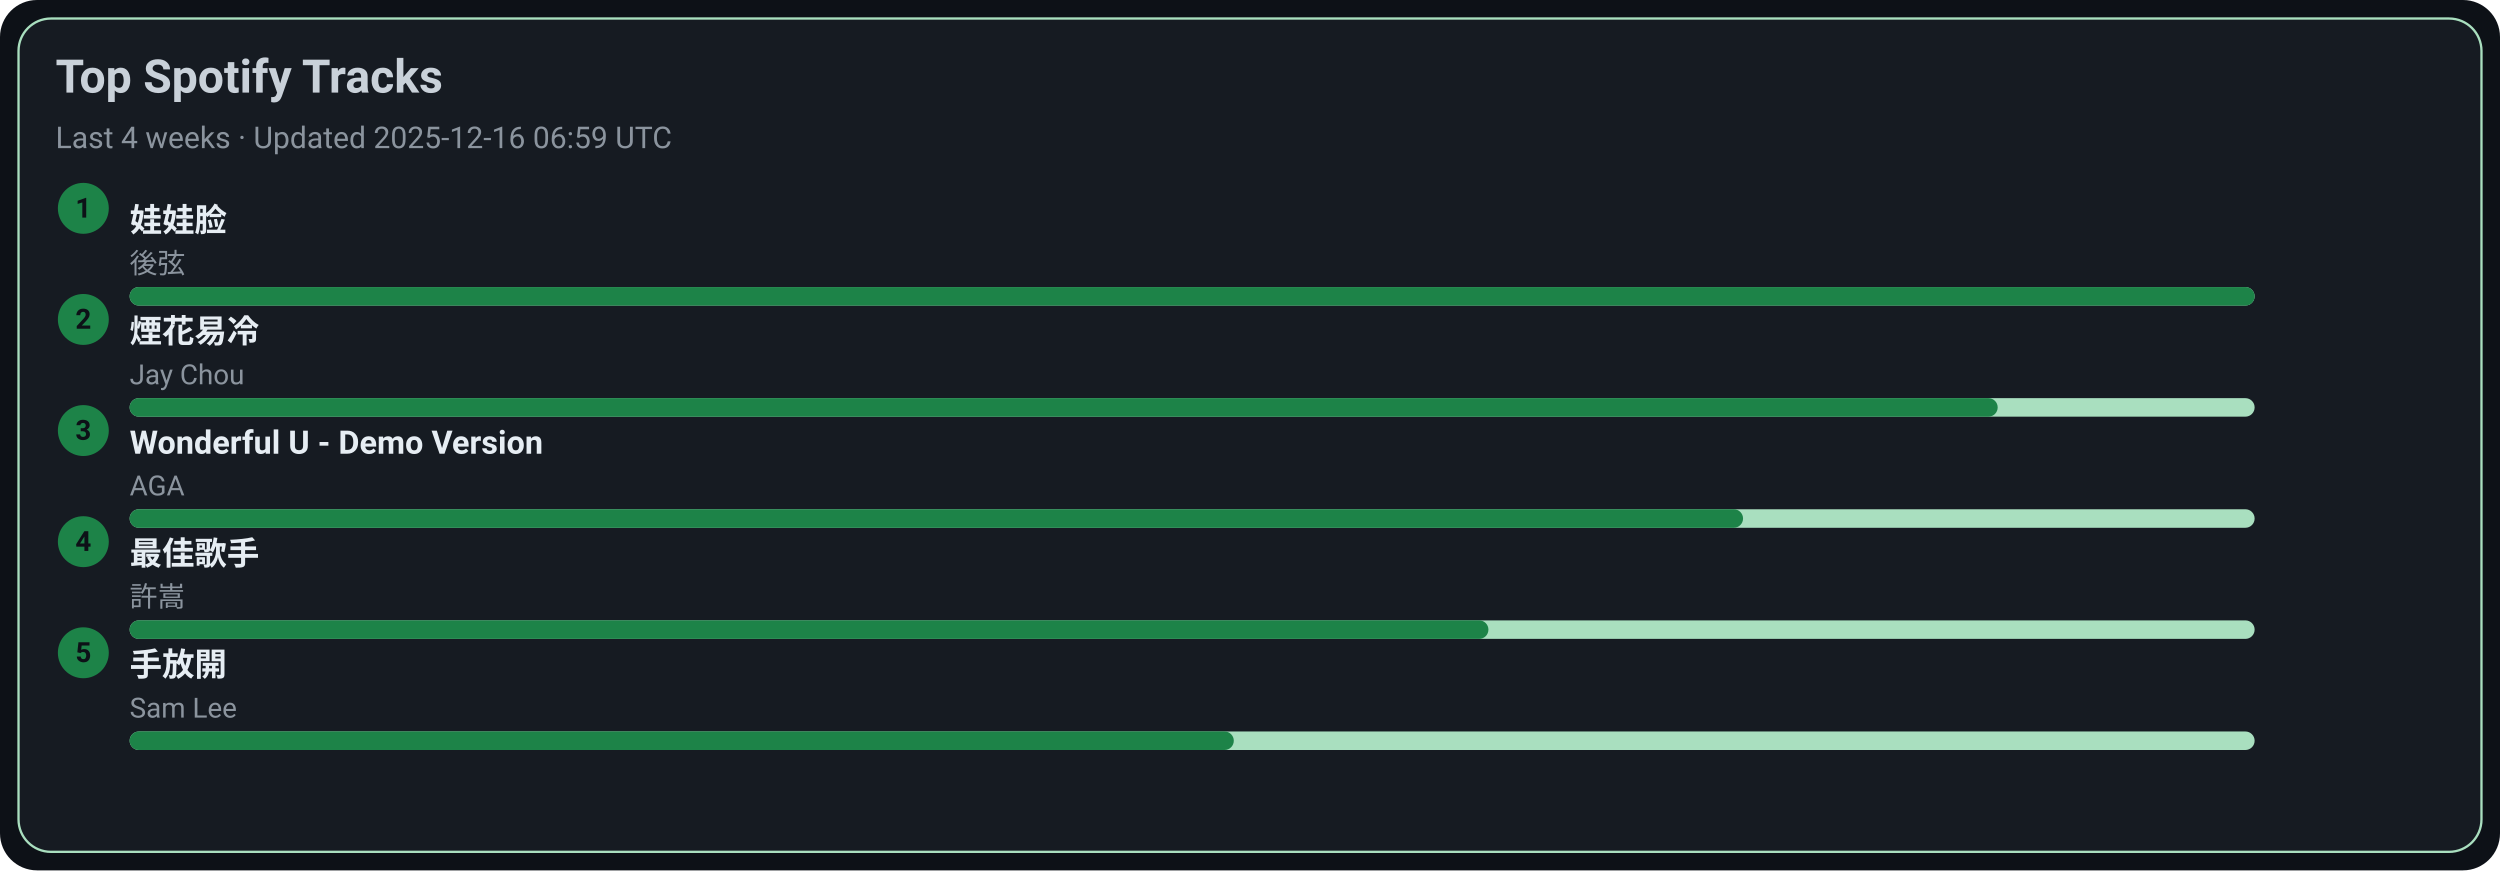
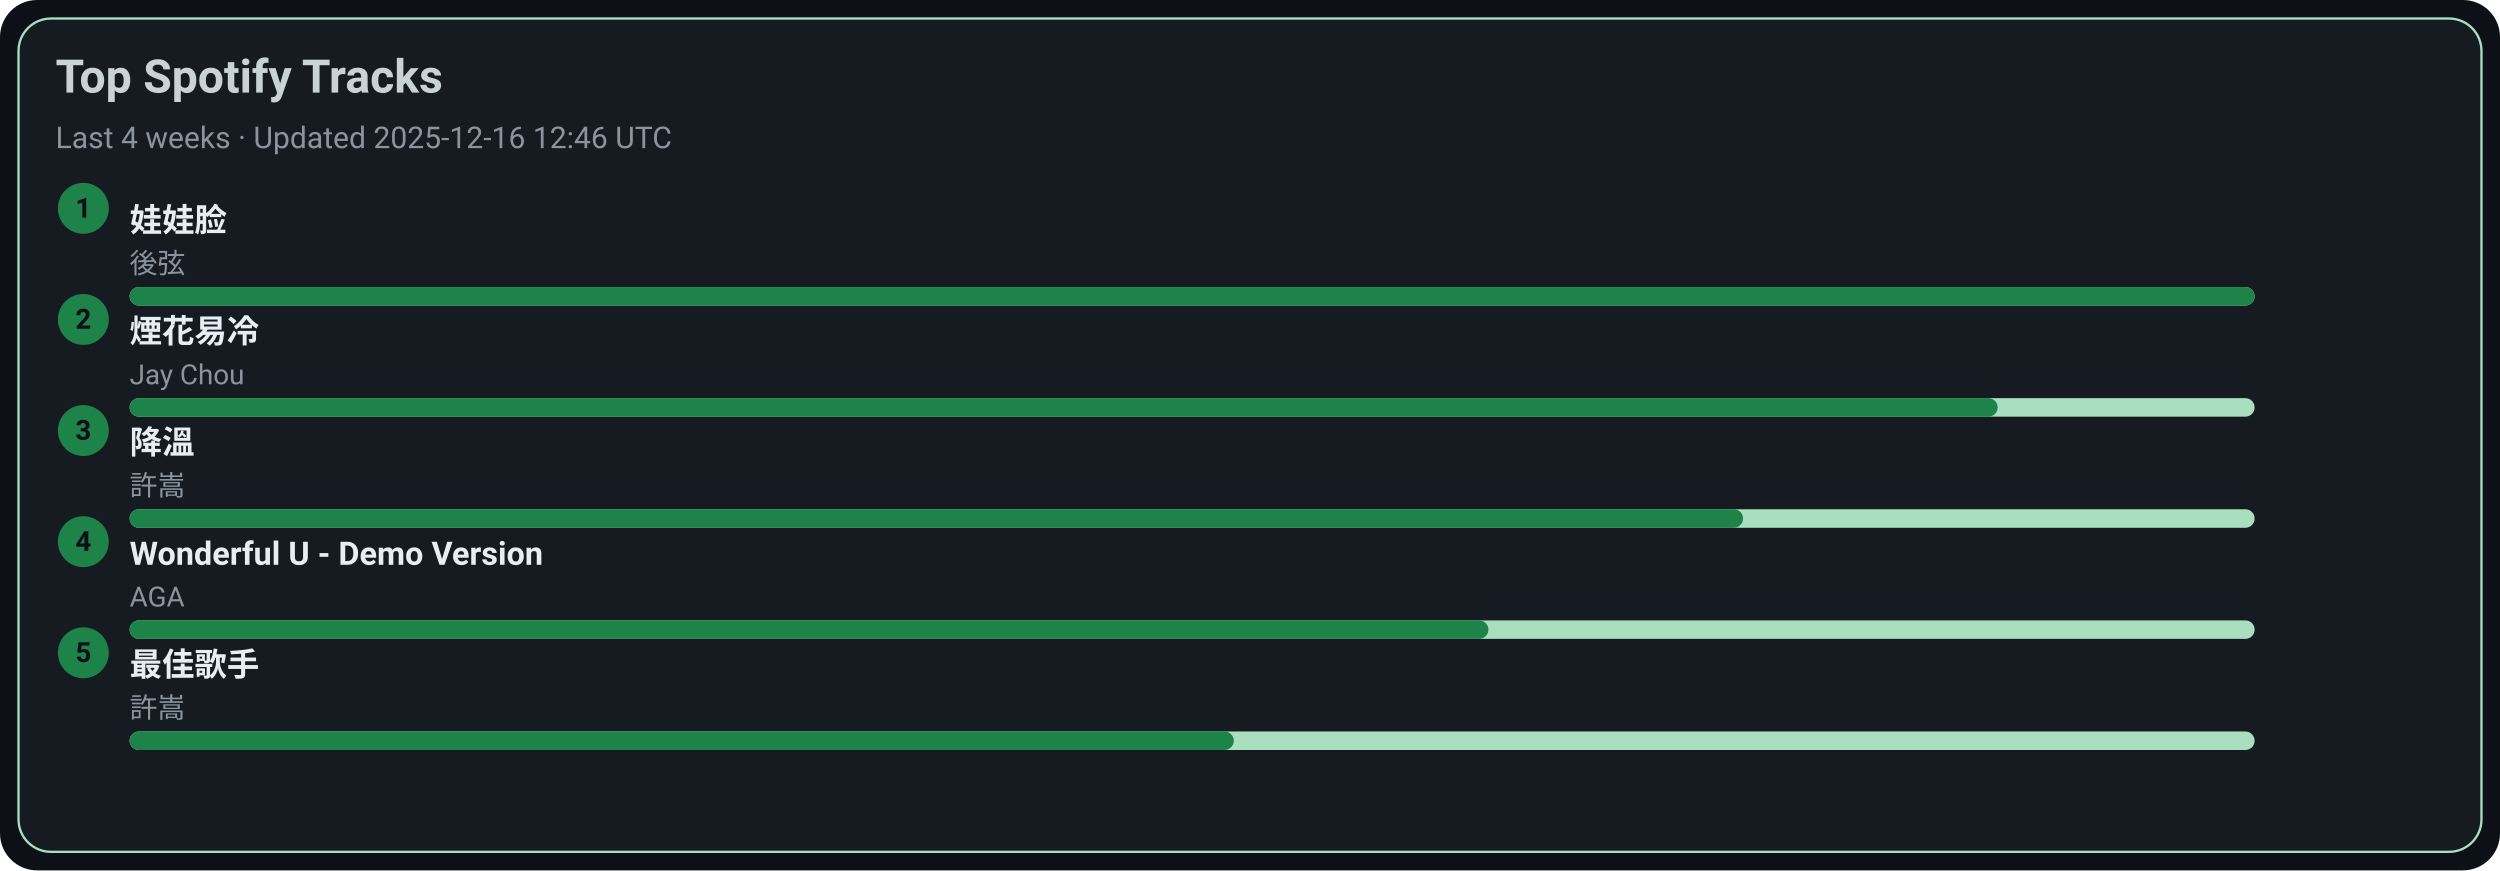
<svg xmlns="http://www.w3.org/2000/svg" width="1080" height="376" viewBox="0 0 1080 376">
  <style>text{font-family:-apple-system,BlinkMacSystemFont,Segoe UI,Roboto,Ubuntu,Helvetica Neue,Arial,Noto Sans,sans-serif}</style>
  <rect width="1080" height="376" rx="16" fill="#0d1117" />
  <rect x="8" y="8" width="1064" height="360" rx="14" fill="#161b22" stroke="#A9DFBF" />
  <text x="24" y="40" font-size="20" fill="#c9d1d9" font-weight="600">Top Spotify Tracks</text>
-   <text x="24" y="64" font-size="13" fill="#8b949e">Last 4 weeks · Updated 2025-12-16 06:59 UTC</text>
+   <text x="24" y="64" font-size="13" fill="#8b949e">Last 4 weeks · Updated 2025-12-16 12:46 UTC</text>
  <circle cx="36" cy="90" r="11" fill="#1D8348" />
  <text x="36" y="94" text-anchor="middle" font-size="12" fill="#0d1117" font-weight="700">1</text>
  <a href="https://open.spotify.com/track/08ouEICweFmqfgPJnRIQkE" target="_blank" rel="noopener noreferrer">
    <text x="56" y="100" font-size="14" fill="#e6edf3" font-weight="600">娃娃脸</text>
  </a>
  <text x="56" y="118" font-size="12" fill="#8b949e">後弦</text>
  <rect x="56" y="124" width="918" height="8" rx="4" fill="#A9DFBF" />
  <rect x="56" y="124" width="918" height="8" rx="4" fill="#1D8348" />
  <circle cx="36" cy="138" r="11" fill="#1D8348" />
  <text x="36" y="142" text-anchor="middle" font-size="12" fill="#0d1117" font-weight="700">2</text>
  <a href="https://open.spotify.com/track/24beWW0pQCJEF3IVSpIryu" target="_blank" rel="noopener noreferrer">
    <text x="56" y="148" font-size="14" fill="#e6edf3" font-weight="600">煙花易冷</text>
  </a>
  <text x="56" y="166" font-size="12" fill="#8b949e">Jay Chou</text>
  <rect x="56" y="172" width="918" height="8" rx="4" fill="#A9DFBF" />
  <rect x="56" y="172" width="807" height="8" rx="4" fill="#1D8348" />
  <circle cx="36" cy="186" r="11" fill="#1D8348" />
  <text x="36" y="190" text-anchor="middle" font-size="12" fill="#0d1117" font-weight="700">3</text>
-   <a href="https://open.spotify.com/track/2eSNpIOFoi1Q8wxw6CycXJ" target="_blank" rel="noopener noreferrer">
-     <text x="56" y="196" font-size="14" fill="#e6edf3" font-weight="600">Wonderful U - Demo Version</text>
+   <a href="https://open.spotify.com/track/2q9uhrOfyOnBa3oWR1PfYT" target="_blank" rel="noopener noreferrer">
+     <text x="56" y="196" font-size="14" fill="#e6edf3" font-weight="600">降溫</text>
  </a>
-   <text x="56" y="214" font-size="12" fill="#8b949e">AGA</text>
+   <text x="56" y="214" font-size="12" fill="#8b949e">許嵩</text>
  <rect x="56" y="220" width="918" height="8" rx="4" fill="#A9DFBF" />
  <rect x="56" y="220" width="697" height="8" rx="4" fill="#1D8348" />
  <circle cx="36" cy="234" r="11" fill="#1D8348" />
  <text x="36" y="238" text-anchor="middle" font-size="12" fill="#0d1117" font-weight="700">4</text>
-   <a href="https://open.spotify.com/track/1tXkID53w0fBaY5p3MjNxN" target="_blank" rel="noopener noreferrer">
-     <text x="56" y="244" font-size="14" fill="#e6edf3" font-weight="600">最佳歌手</text>
+   <a href="https://open.spotify.com/track/2eSNpIOFoi1Q8wxw6CycXJ" target="_blank" rel="noopener noreferrer">
+     <text x="56" y="244" font-size="14" fill="#e6edf3" font-weight="600">Wonderful U - Demo Version</text>
  </a>
-   <text x="56" y="262" font-size="12" fill="#8b949e">許嵩</text>
+   <text x="56" y="262" font-size="12" fill="#8b949e">AGA</text>
  <rect x="56" y="268" width="918" height="8" rx="4" fill="#A9DFBF" />
  <rect x="56" y="268" width="587" height="8" rx="4" fill="#1D8348" />
  <circle cx="36" cy="282" r="11" fill="#1D8348" />
  <text x="36" y="286" text-anchor="middle" font-size="12" fill="#0d1117" font-weight="700">5</text>
-   <a href="https://open.spotify.com/track/2Dd9EXYXI2NNrLG61OtWQv" target="_blank" rel="noopener noreferrer">
-     <text x="56" y="292" font-size="14" fill="#e6edf3" font-weight="600">手放開</text>
+   <a href="https://open.spotify.com/track/1tXkID53w0fBaY5p3MjNxN" target="_blank" rel="noopener noreferrer">
+     <text x="56" y="292" font-size="14" fill="#e6edf3" font-weight="600">最佳歌手</text>
  </a>
-   <text x="56" y="310" font-size="12" fill="#8b949e">Sam Lee</text>
+   <text x="56" y="310" font-size="12" fill="#8b949e">許嵩</text>
  <rect x="56" y="316" width="918" height="8" rx="4" fill="#A9DFBF" />
  <rect x="56" y="316" width="477" height="8" rx="4" fill="#1D8348" />
</svg>
